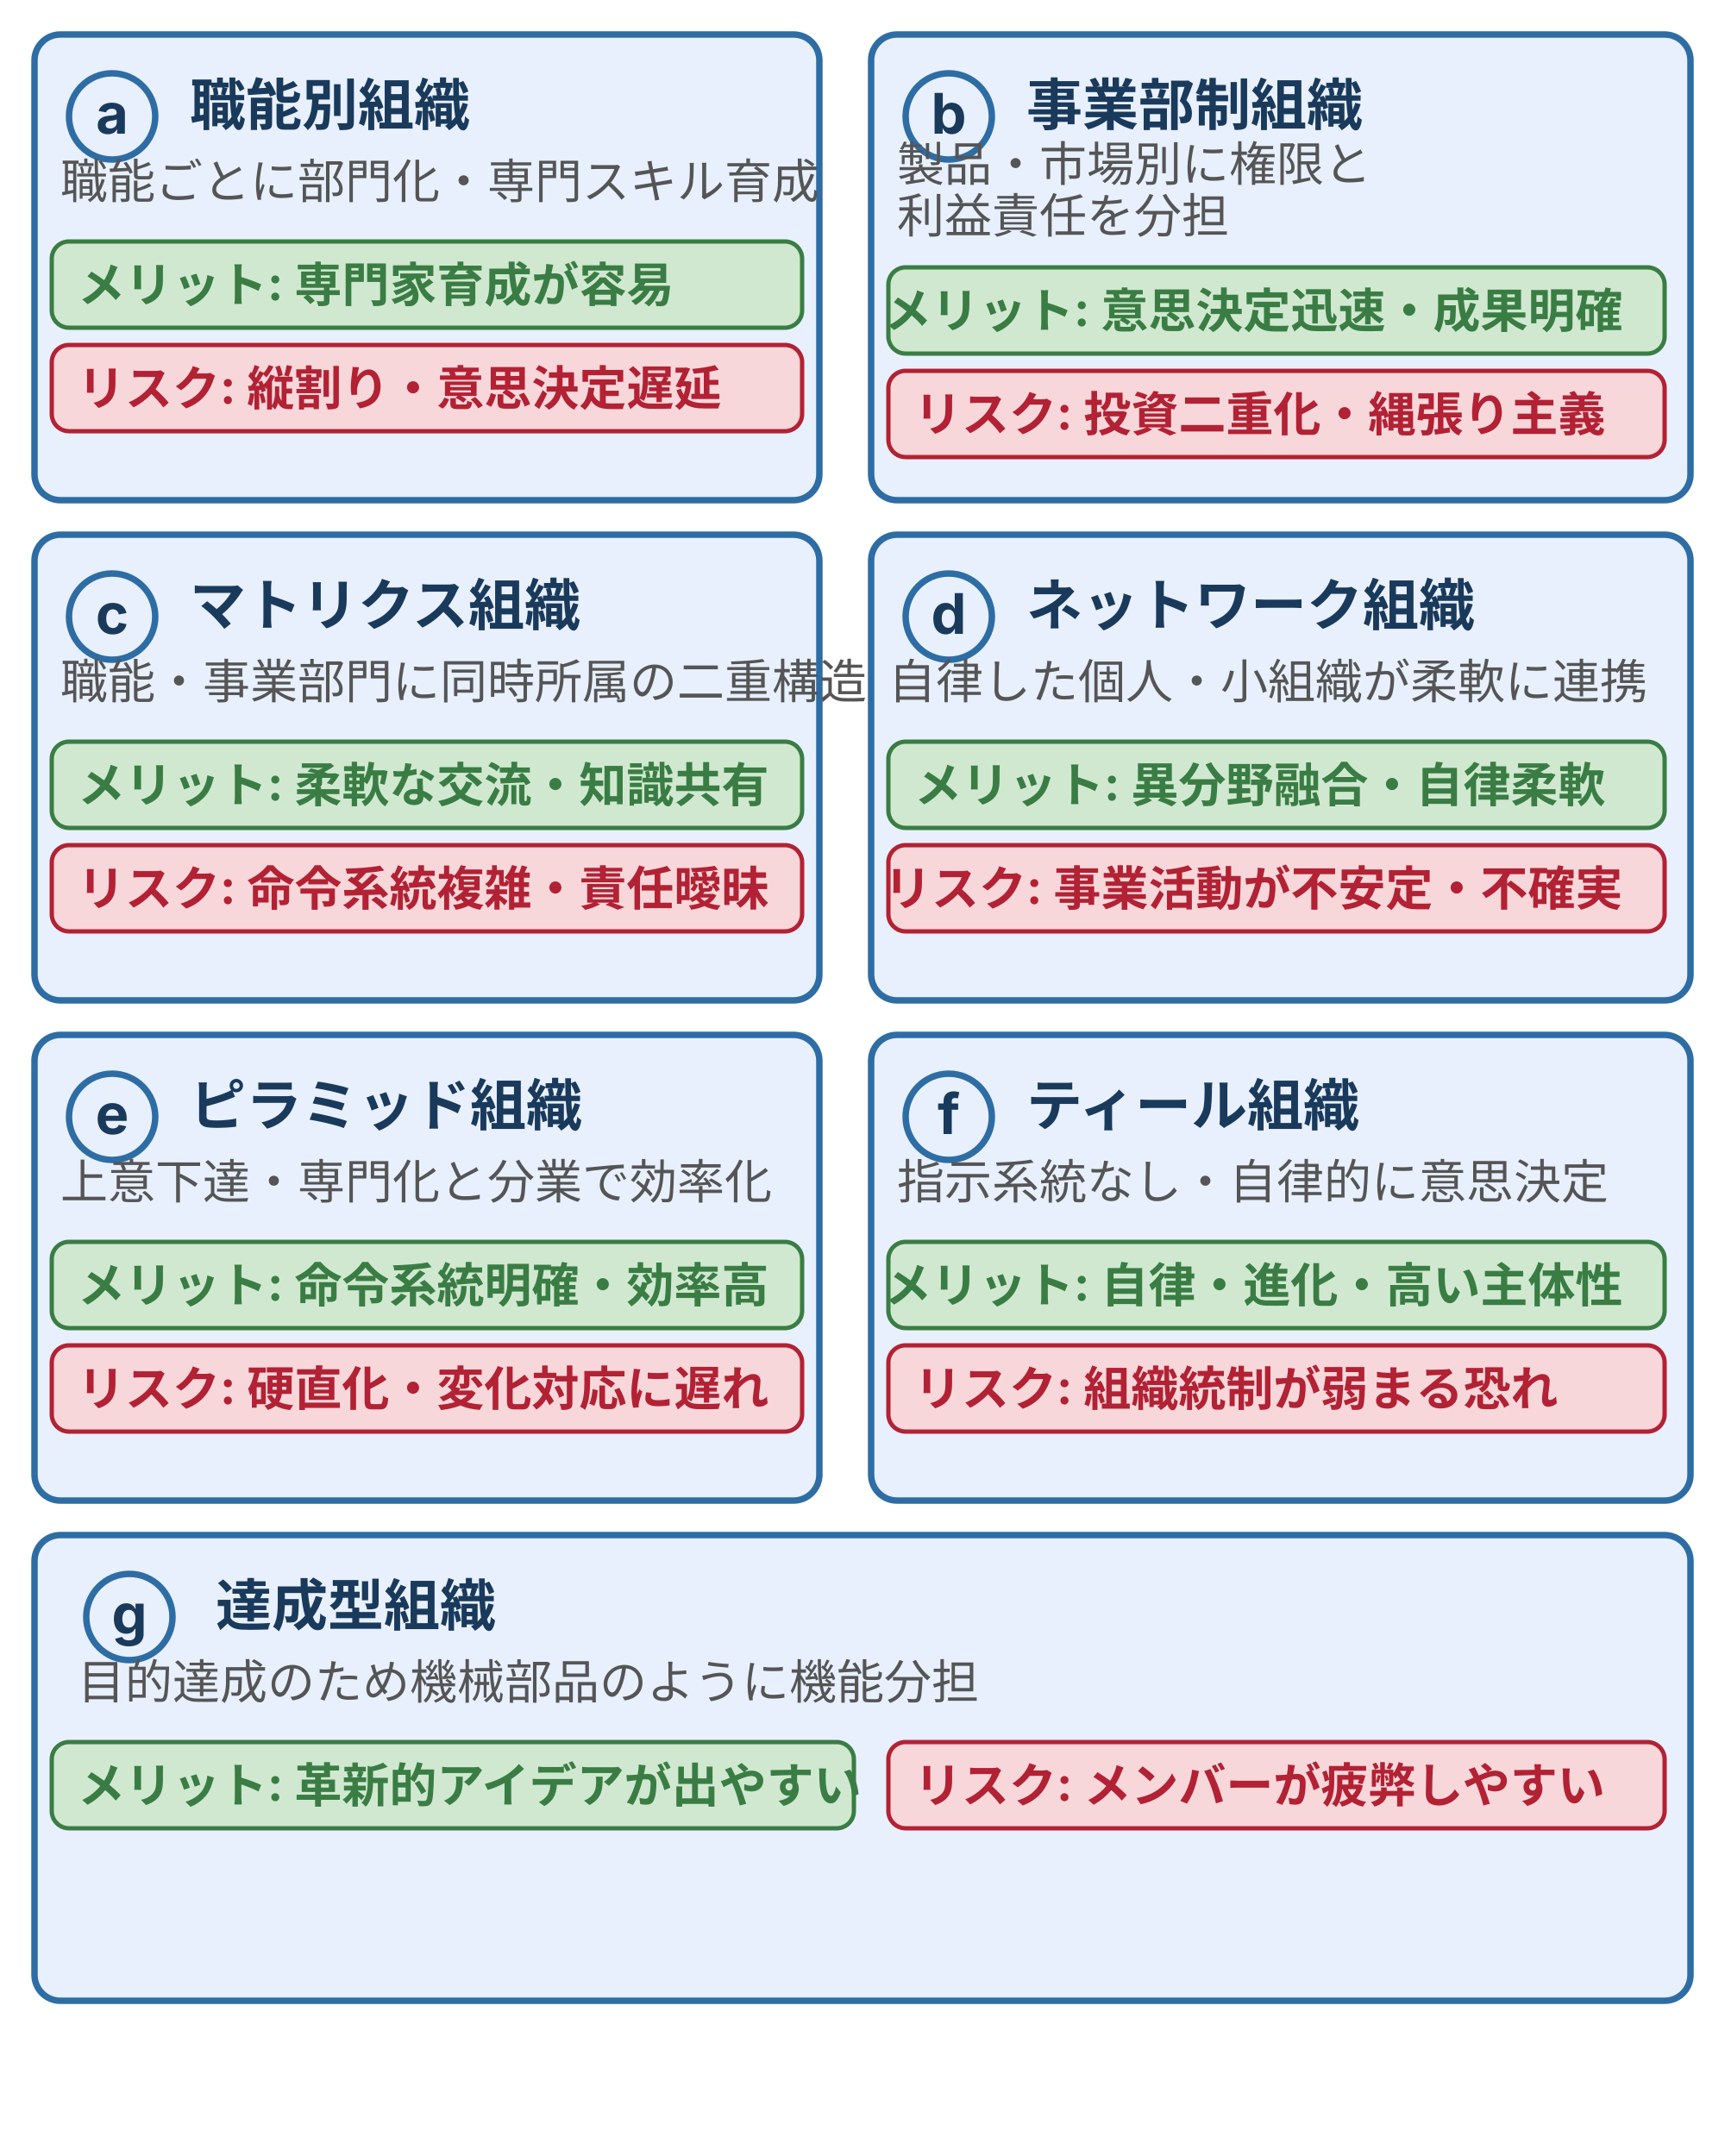
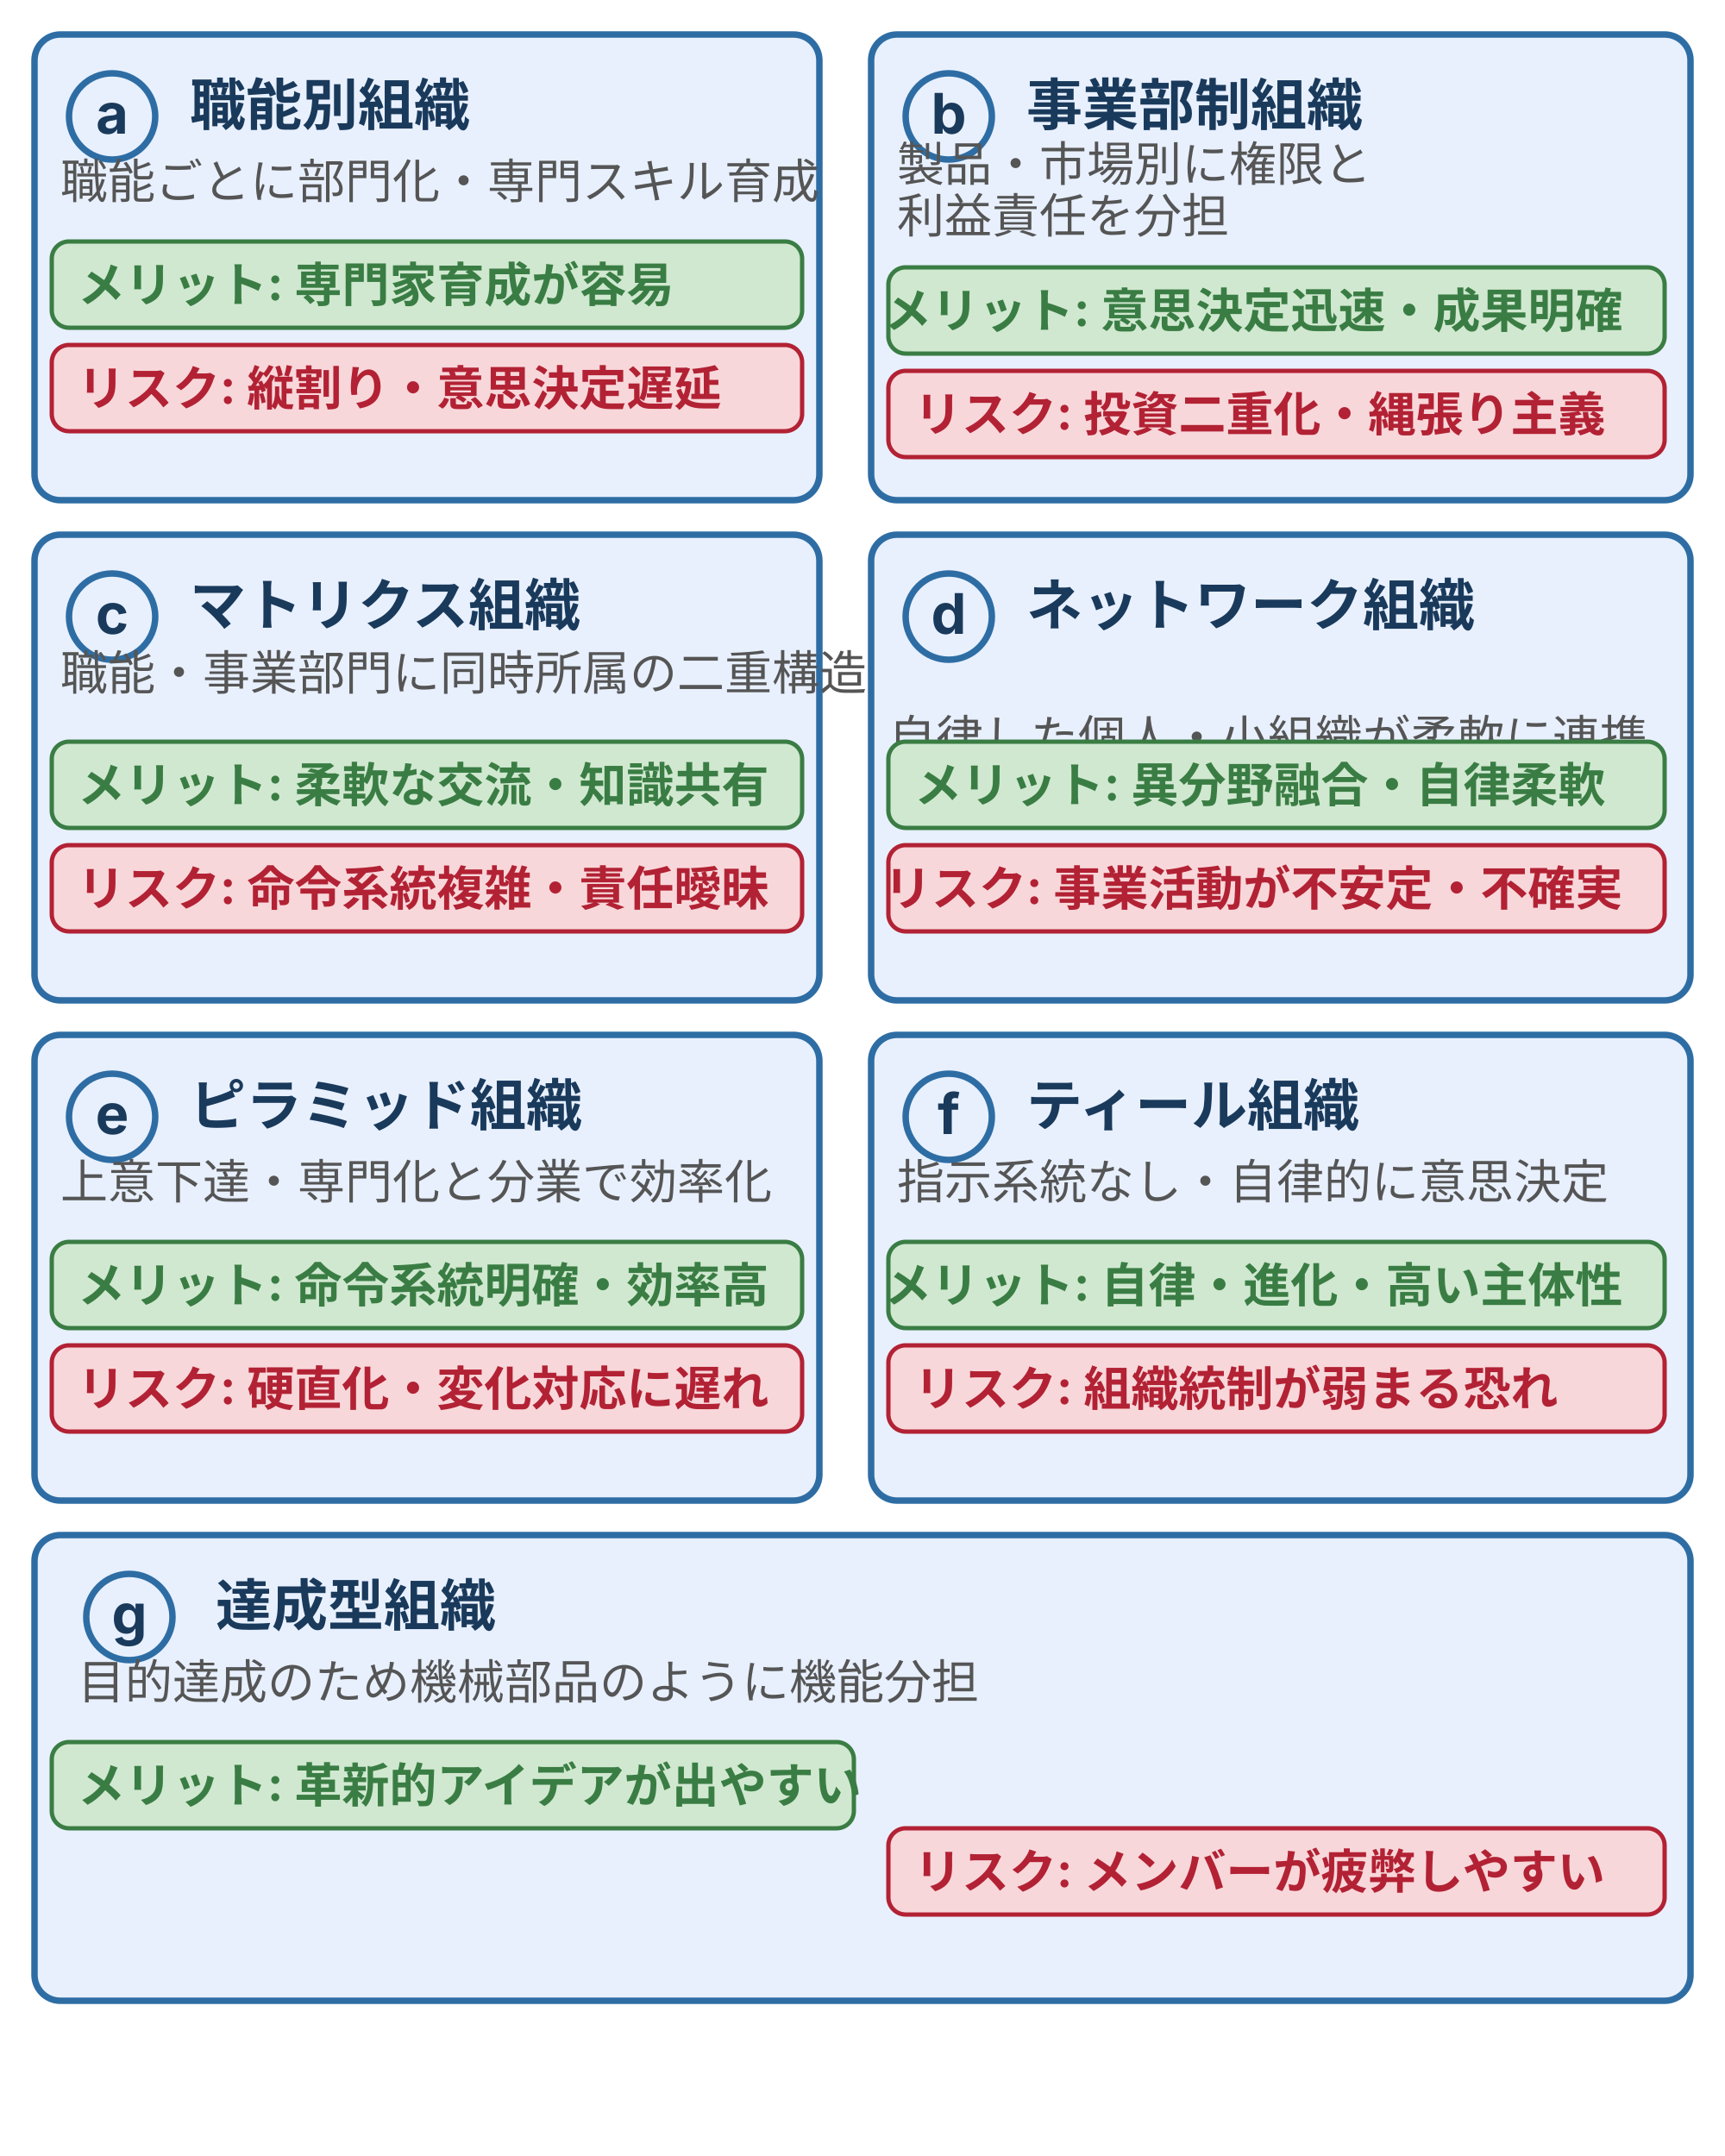
<svg xmlns="http://www.w3.org/2000/svg" viewBox="0 0 400 500" width="400" height="500" style="max-width:400px;width:100%" role="img" aria-label="組織構造7形態の比較。職能別・事業部制・マトリクス・ネットワーク・ピラミッド・ティール・達成型それぞれのメリットとリスクを一覧できるカード図">
  <defs>
    <style>
      text { font-family: Inter, "Noto Sans JP", "Hiragino Kaku Gothic ProN", sans-serif; }
      .t-label  { font-size: 13px; font-weight: bold; fill: #1a3a5c; }
      .t-body   { font-size: 11px; fill: #555; }
      .t-tag    { font-size: 11px; font-weight: bold; }
      /* brand: card border */
      .card-border { fill: #e8f0fe; stroke: #2e6da4; stroke-width: 1.5; }
      /* positive tag */
      .tag-pos  { fill: #d0e8d0; stroke: #3a7d44; stroke-width: 1; }
      .tag-pos-t { fill: #3a7d44; }
      /* danger tag */
      .tag-dan  { fill: #f8d7da; stroke: #b22234; stroke-width: 1; }
      .tag-dan-t { fill: #b22234; }
    </style>
  </defs>
  <rect class="card-border" x="8" y="8" width="182" height="108" rx="6" />
  <circle cx="26" cy="27" r="10" fill="#e8f0fe" stroke="#2e6da4" stroke-width="1.5" />
  <text class="t-label" x="26" y="31" text-anchor="middle" font-size="11">a</text>
  <text class="t-label" x="44" y="29">職能別組織</text>
  <text class="t-body" x="14" y="46" font-size="11">職能ごとに部門化・専門スキル育成</text>
  <rect class="tag-pos" x="12" y="56" width="174" height="20" rx="4" />
  <text class="t-tag tag-pos-t" x="18" y="70">メリット: 専門家育成が容易</text>
  <rect class="tag-dan" x="12" y="80" width="174" height="20" rx="4" />
  <text class="t-tag tag-dan-t" x="18" y="94">リスク: 縦割り・意思決定遅延</text>
  <rect class="card-border" x="202" y="8" width="190" height="108" rx="6" />
  <circle cx="220" cy="27" r="10" fill="#e8f0fe" stroke="#2e6da4" stroke-width="1.5" />
  <text class="t-label" x="220" y="31" text-anchor="middle" font-size="11">b</text>
  <text class="t-label" x="238" y="29">事業部制組織</text>
  <text class="t-body" x="208" y="42" font-size="11">製品・市場別に権限と</text>
  <text class="t-body" x="208" y="54" font-size="11">利益責任を分担</text>
  <rect class="tag-pos" x="206" y="62" width="180" height="20" rx="4" />
  <text class="t-tag tag-pos-t" x="205" y="76">メリット: 意思決定迅速・成果明確</text>
  <rect class="tag-dan" x="206" y="86" width="180" height="20" rx="4" />
  <text class="t-tag tag-dan-t" x="212" y="100">リスク: 投資二重化・縄張り主義</text>
  <rect class="card-border" x="8" y="124" width="182" height="108" rx="6" />
  <circle cx="26" cy="143" r="10" fill="#e8f0fe" stroke="#2e6da4" stroke-width="1.5" />
  <text class="t-label" x="26" y="147" text-anchor="middle" font-size="11">c</text>
  <text class="t-label" x="44" y="145">マトリクス組織</text>
-   <text class="t-body" x="14" y="162" font-size="11">職能・事業部門に同時所属の二重構造</text>
+   <text class="t-body" x="14" y="160" font-size="11">職能・事業部門に同時所属の二重構造</text>
  <rect class="tag-pos" x="12" y="172" width="174" height="20" rx="4" />
  <text class="t-tag tag-pos-t" x="18" y="186">メリット: 柔軟な交流・知識共有</text>
  <rect class="tag-dan" x="12" y="196" width="174" height="20" rx="4" />
  <text class="t-tag tag-dan-t" x="18" y="210">リスク: 命令系統複雑・責任曖昧</text>
  <rect class="card-border" x="202" y="124" width="190" height="108" rx="6" />
  <circle cx="220" cy="143" r="10" fill="#e8f0fe" stroke="#2e6da4" stroke-width="1.5" />
  <text class="t-label" x="220" y="147" text-anchor="middle" font-size="11">d</text>
  <text class="t-label" x="238" y="145">ネットワーク組織</text>
-   <text class="t-body" x="206" y="162" font-size="11">自律した個人・小組織が柔軟に連携</text>
+   <text class="t-body" x="206" y="175" font-size="11">自律した個人・小組織が柔軟に連携</text>
  <rect class="tag-pos" x="206" y="172" width="180" height="20" rx="4" />
  <text class="t-tag tag-pos-t" x="212" y="186">メリット: 異分野融合・自律柔軟</text>
  <rect class="tag-dan" x="206" y="196" width="180" height="20" rx="4" />
  <text class="t-tag tag-dan-t" x="205" y="210">リスク: 事業活動が不安定・不確実</text>
  <rect class="card-border" x="8" y="240" width="182" height="108" rx="6" />
  <circle cx="26" cy="259" r="10" fill="#e8f0fe" stroke="#2e6da4" stroke-width="1.5" />
  <text class="t-label" x="26" y="263" text-anchor="middle" font-size="11">e</text>
  <text class="t-label" x="44" y="261">ピラミッド組織</text>
  <text class="t-body" x="14" y="278" font-size="11">上意下達・専門化と分業で効率化</text>
  <rect class="tag-pos" x="12" y="288" width="174" height="20" rx="4" />
  <text class="t-tag tag-pos-t" x="18" y="302">メリット: 命令系統明確・効率高</text>
  <rect class="tag-dan" x="12" y="312" width="174" height="20" rx="4" />
  <text class="t-tag tag-dan-t" x="18" y="326">リスク: 硬直化・変化対応に遅れ</text>
  <rect class="card-border" x="202" y="240" width="190" height="108" rx="6" />
  <circle cx="220" cy="259" r="10" fill="#e8f0fe" stroke="#2e6da4" stroke-width="1.5" />
  <text class="t-label" x="220" y="263" text-anchor="middle" font-size="11">f</text>
  <text class="t-label" x="238" y="261">ティール組織</text>
  <text class="t-body" x="208" y="278" font-size="11">指示系統なし・自律的に意思決定</text>
  <rect class="tag-pos" x="206" y="288" width="180" height="20" rx="4" />
  <text class="t-tag tag-pos-t" x="205" y="302">メリット: 自律・進化・高い主体性</text>
  <rect class="tag-dan" x="206" y="312" width="180" height="20" rx="4" />
  <text class="t-tag tag-dan-t" x="212" y="326">リスク: 組織統制が弱まる恐れ</text>
  <rect class="card-border" x="8" y="356" width="384" height="108" rx="6" />
  <circle cx="30" cy="375" r="10" fill="#e8f0fe" stroke="#2e6da4" stroke-width="1.5" />
  <text class="t-label" x="30" y="379" text-anchor="middle" font-size="11">g</text>
  <text class="t-label" x="50" y="377">達成型組織</text>
  <text class="t-body" x="18" y="394" font-size="11">目的達成のため機械部品のように機能分担</text>
  <rect class="tag-pos" x="12" y="404" width="186" height="20" rx="4" />
  <text class="t-tag tag-pos-t" x="18" y="418">メリット: 革新的アイデアが出やすい</text>
-   <rect class="tag-dan" x="206" y="404" width="180" height="20" rx="4" />
-   <text class="t-tag tag-dan-t" x="212" y="418">リスク: メンバーが疲弊しやすい</text>
+   <rect class="tag-dan" x="206" y="424" width="180" height="20" rx="4" />
+   <text class="t-tag tag-dan-t" x="212" y="438">リスク: メンバーが疲弊しやすい</text>
</svg>
